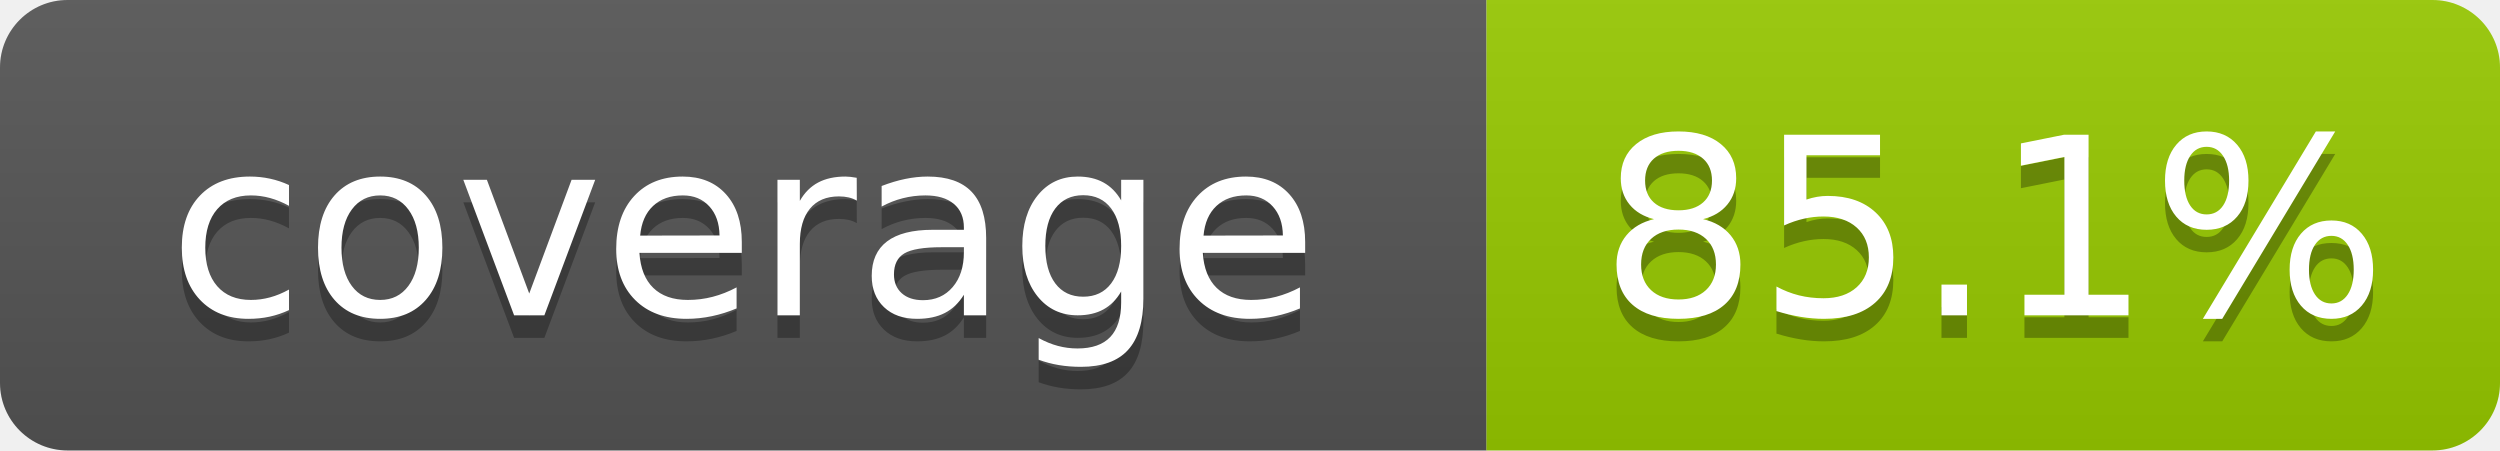
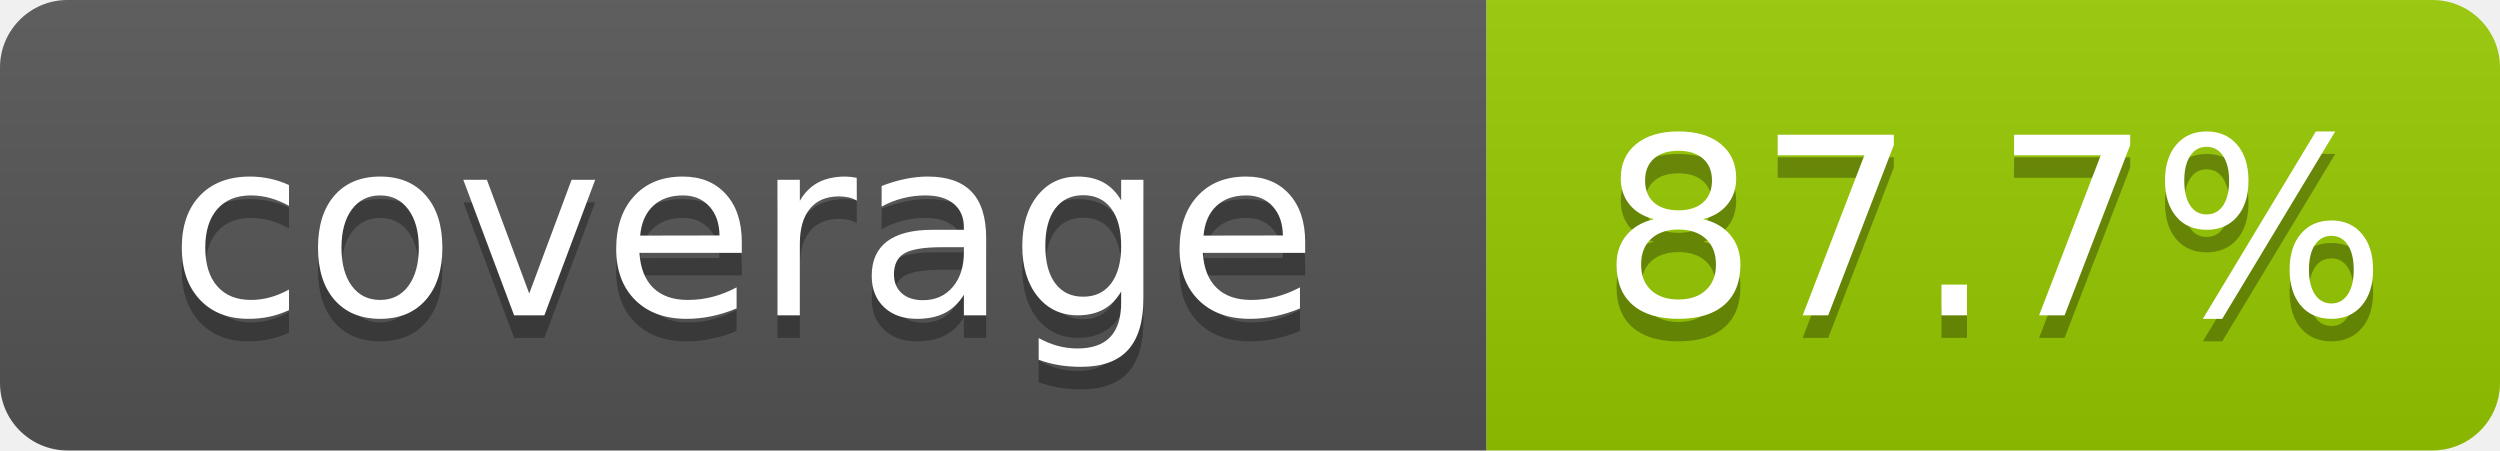
- <svg xmlns="http://www.w3.org/2000/svg" width="111" height="20" role="img" aria-label="coverage: 85.1%">
+ <svg xmlns="http://www.w3.org/2000/svg" width="111" height="20" role="img" aria-label="coverage: 87.7%">
  <linearGradient id="s" x2="0" y2="100%">
    <stop offset="0" stop-color="#bbb" stop-opacity=".1" />
    <stop offset="1" stop-opacity=".1" />
  </linearGradient>
  <clipPath id="r">
    <rect width="111" height="20" rx="3" fill="#fff" />
  </clipPath>
  <g clip-path="url(#r)">
    <rect width="66" height="20" fill="#555" />
    <rect x="66" width="45" height="20" fill="#97ca00" />
    <rect width="111" height="20" fill="url(#s)" />
  </g>
  <g fill="#fff" text-anchor="middle" font-family="Verdana,Geneva,DejaVu Sans,sans-serif" font-size="110" text-rendering="geometricPrecision">
    <text x="330" y="150" transform="scale(.1)" fill="#010101" fill-opacity=".3">coverage</text>
    <text x="330" y="140" transform="scale(.1)">coverage</text>
-     <text x="885" y="150" transform="scale(.1)" fill="#010101" fill-opacity=".3">85.1%</text>
-     <text x="885" y="140" transform="scale(.1)">85.1%</text>
+     <text x="885" y="150" transform="scale(.1)" fill="#010101" fill-opacity=".3">87.7%</text>
+     <text x="885" y="140" transform="scale(.1)">87.7%</text>
  </g>
</svg>
